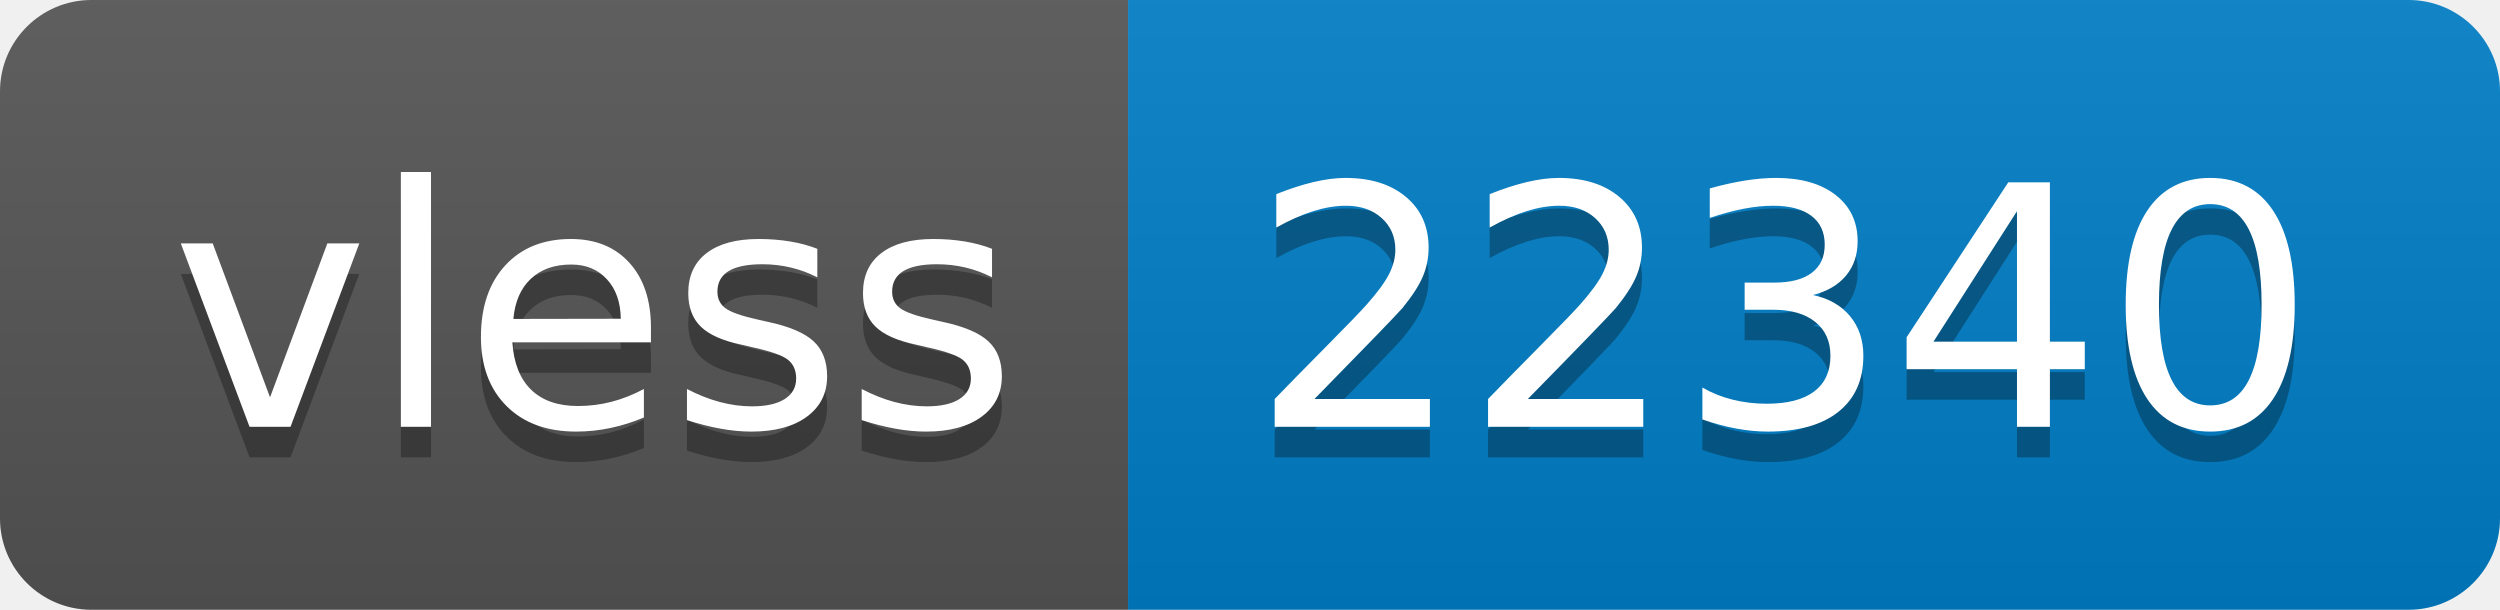
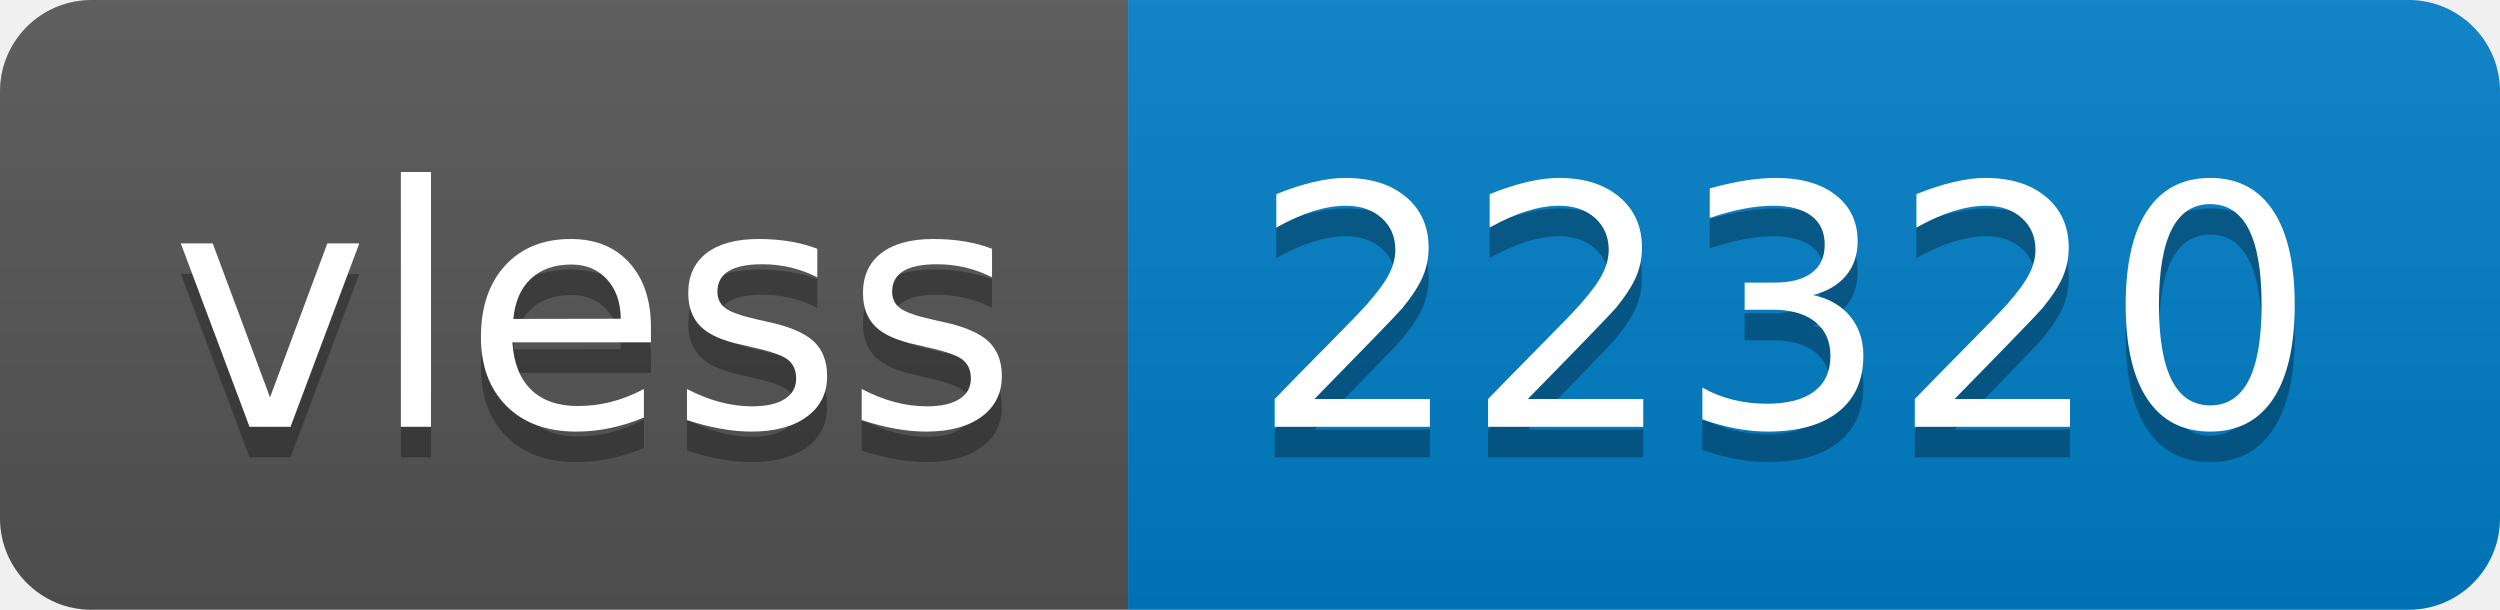
- <svg xmlns="http://www.w3.org/2000/svg" width="82" height="20" role="img" aria-label="vless: 22340">
+ <svg xmlns="http://www.w3.org/2000/svg" width="82" height="20" role="img" aria-label="vless: 22320">
  <linearGradient id="s" x2="0" y2="100%">
    <stop offset="0" stop-color="#bbb" stop-opacity=".1" />
    <stop offset="1" stop-opacity=".1" />
  </linearGradient>
  <clipPath id="r">
    <rect width="82" height="20" rx="3" fill="#fff" />
  </clipPath>
  <g clip-path="url(#r)">
    <rect width="37" height="20" fill="#555" />
    <rect x="37" width="45" height="20" fill="#007ec6" />
    <rect width="82" height="20" fill="url(#s)" />
  </g>
  <g fill="#fff" text-anchor="middle" font-family="Verdana,Geneva,DejaVu Sans,sans-serif" text-rendering="geometricPrecision" font-size="110">
    <text aria-hidden="true" x="195" y="150" fill="#010101" fill-opacity=".3" transform="scale(.1)" textLength="270">vless</text>
    <text x="195" y="140" transform="scale(.1)" fill="#fff" textLength="270">vless</text>
-     <text aria-hidden="true" x="585" y="150" fill="#010101" fill-opacity=".3" transform="scale(.1)" textLength="350">22340</text>
-     <text x="585" y="140" transform="scale(.1)" fill="#fff" textLength="350">22340</text>
+     <text aria-hidden="true" x="585" y="150" fill="#010101" fill-opacity=".3" transform="scale(.1)" textLength="350">22320</text>
+     <text x="585" y="140" transform="scale(.1)" fill="#fff" textLength="350">22320</text>
  </g>
</svg>
